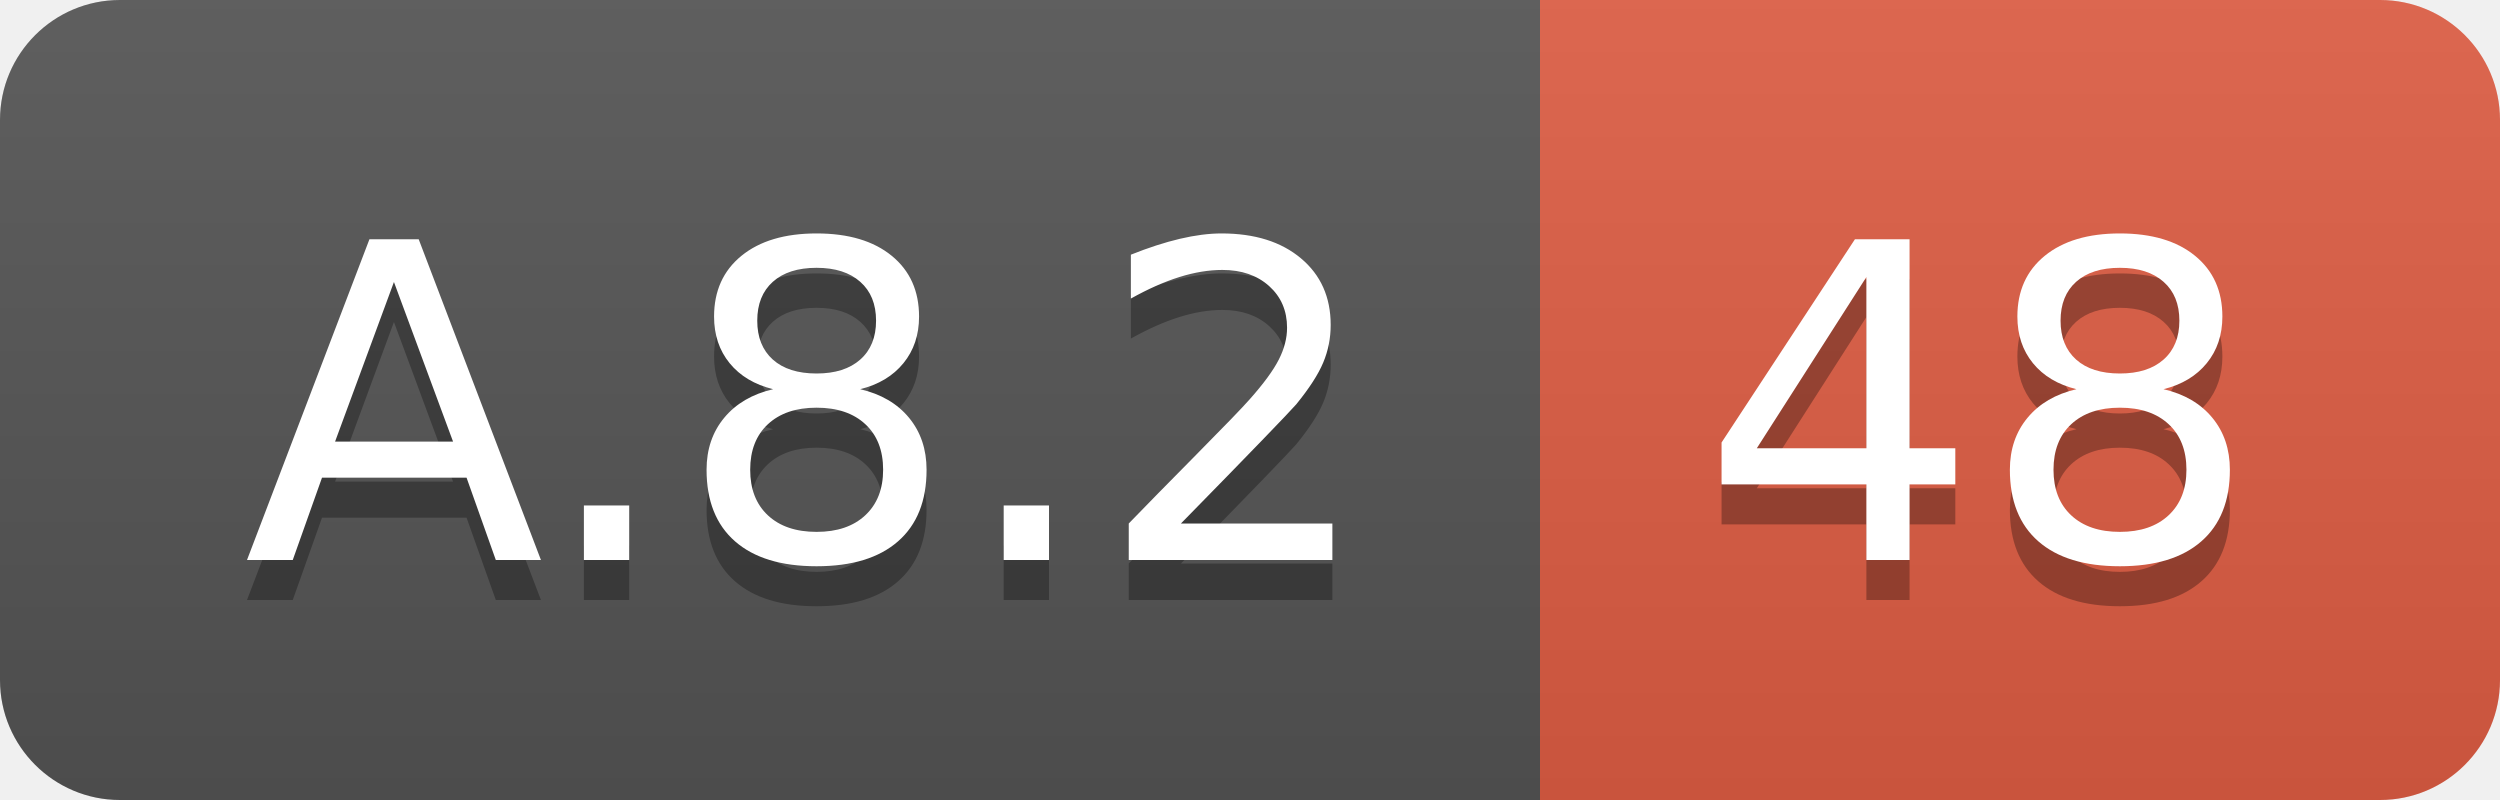
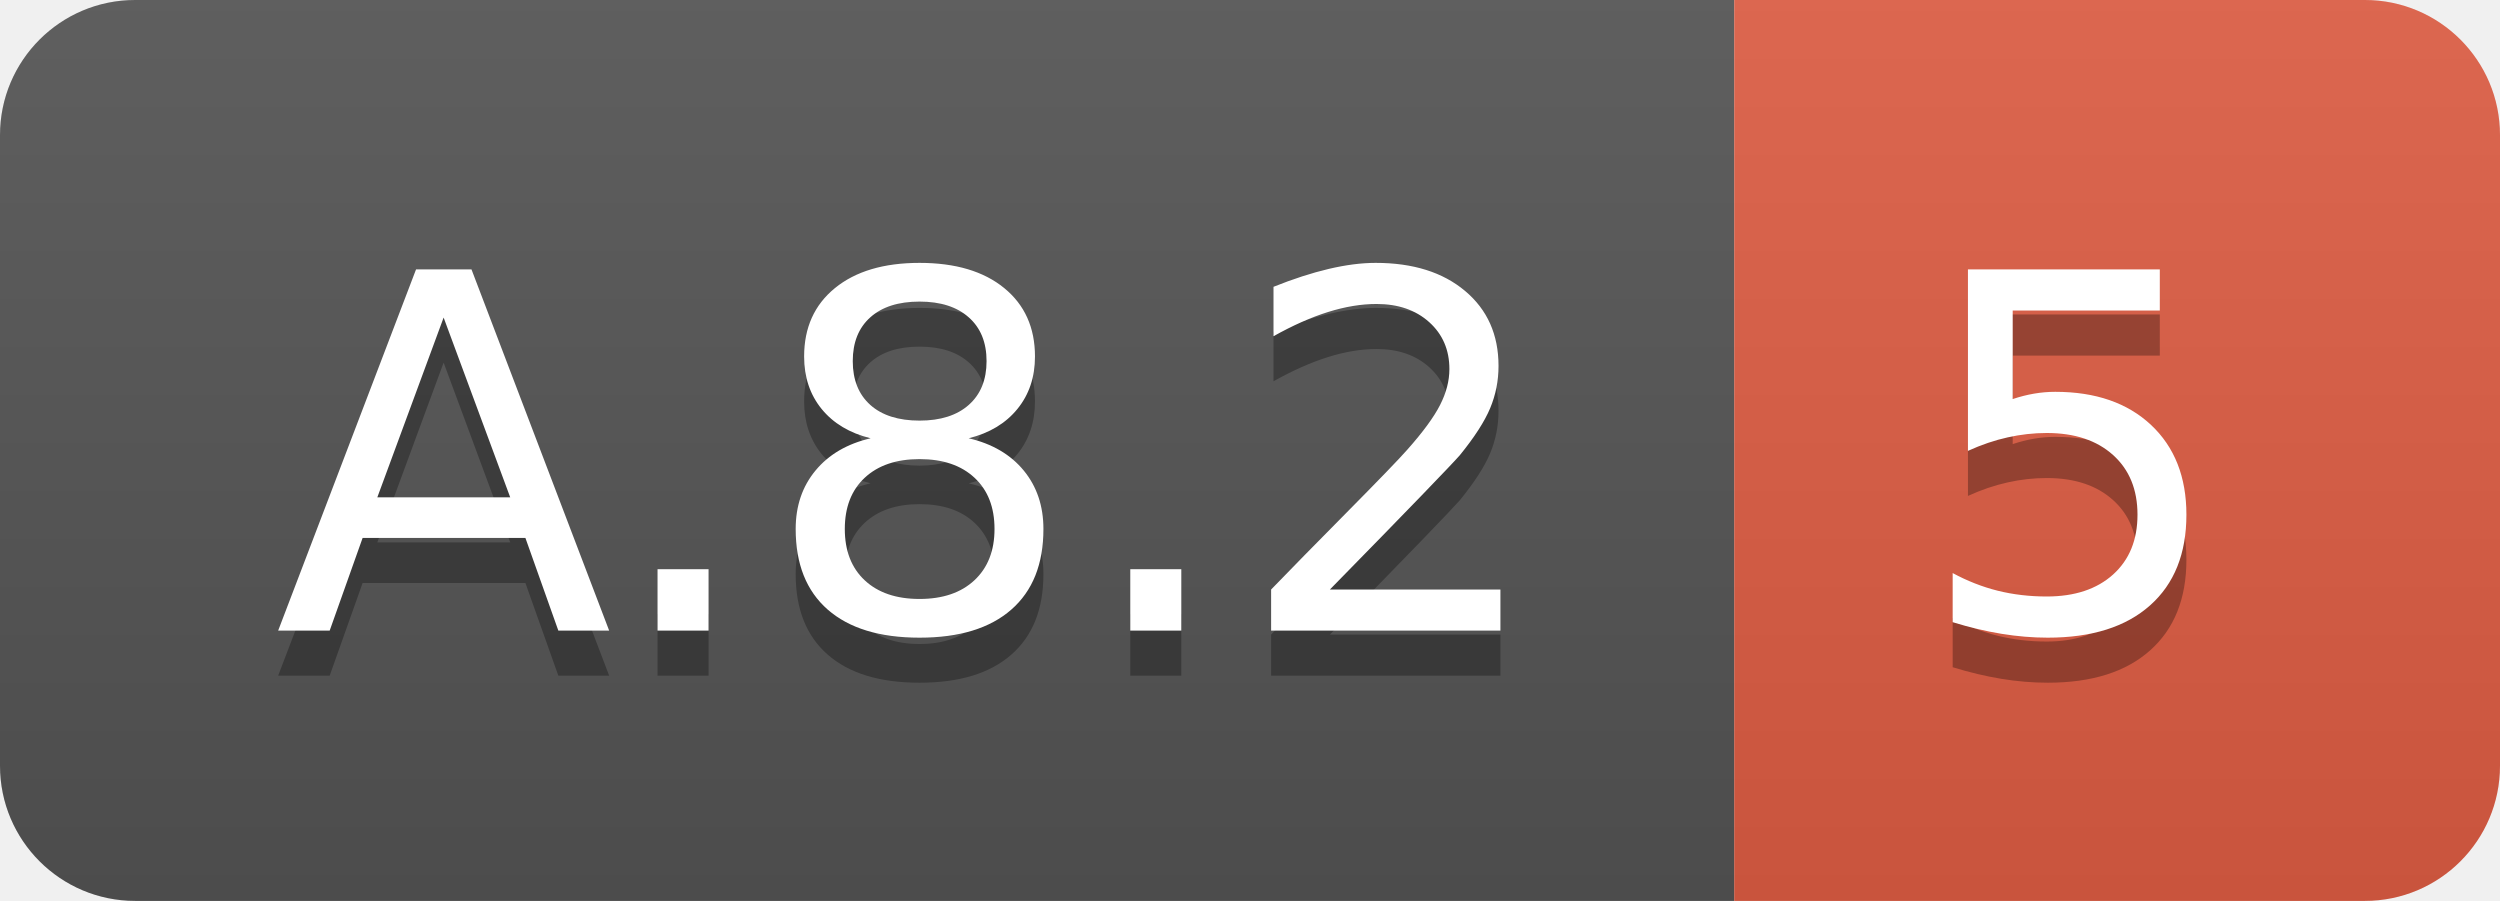
- <svg xmlns="http://www.w3.org/2000/svg" width="62.5" height="20">
+ <svg xmlns="http://www.w3.org/2000/svg" width="55.5" height="20">
  <linearGradient id="smooth" x2="0" y2="100%">
    <stop offset="0" stop-color="#bbb" stop-opacity=".1" />
    <stop offset="1" stop-opacity=".1" />
  </linearGradient>
  <clipPath id="round">
-     <rect width="62.5" height="20" rx="3" fill="#fff" />
+     <rect width="55.5" height="20" rx="3" fill="#fff" />
  </clipPath>
  <g clip-path="url(#round)">
    <rect width="38.5" height="20" fill="#555" />
-     <rect x="38.5" width="24.0" height="20" fill="#e05d44" />
-     <rect width="62.5" height="20" fill="url(#smooth)" />
+     <rect x="38.5" width="17.0" height="20" fill="#e05d44" />
+     <rect width="55.5" height="20" fill="url(#smooth)" />
  </g>
  <g fill="#fff" text-anchor="middle" font-family="DejaVu Sans,Verdana,Geneva,sans-serif" font-size="110">
    <text x="202.5" y="150" fill="#010101" fill-opacity=".3" transform="scale(0.1)" textLength="285.0" lengthAdjust="spacing">A.8.2</text>
    <text x="202.5" y="140" transform="scale(0.1)" textLength="285.0" lengthAdjust="spacing">A.8.2</text>
-     <text x="495.0" y="150" fill="#010101" fill-opacity=".3" transform="scale(0.1)" textLength="140.0" lengthAdjust="spacing">48</text>
-     <text x="495.0" y="140" transform="scale(0.1)" textLength="140.0" lengthAdjust="spacing">48</text>
+     <text x="460.0" y="150" fill="#010101" fill-opacity=".3" transform="scale(0.1)" textLength="70.0" lengthAdjust="spacing">5</text>
+     <text x="460.0" y="140" transform="scale(0.1)" textLength="70.0" lengthAdjust="spacing">5</text>
  </g>
</svg>
